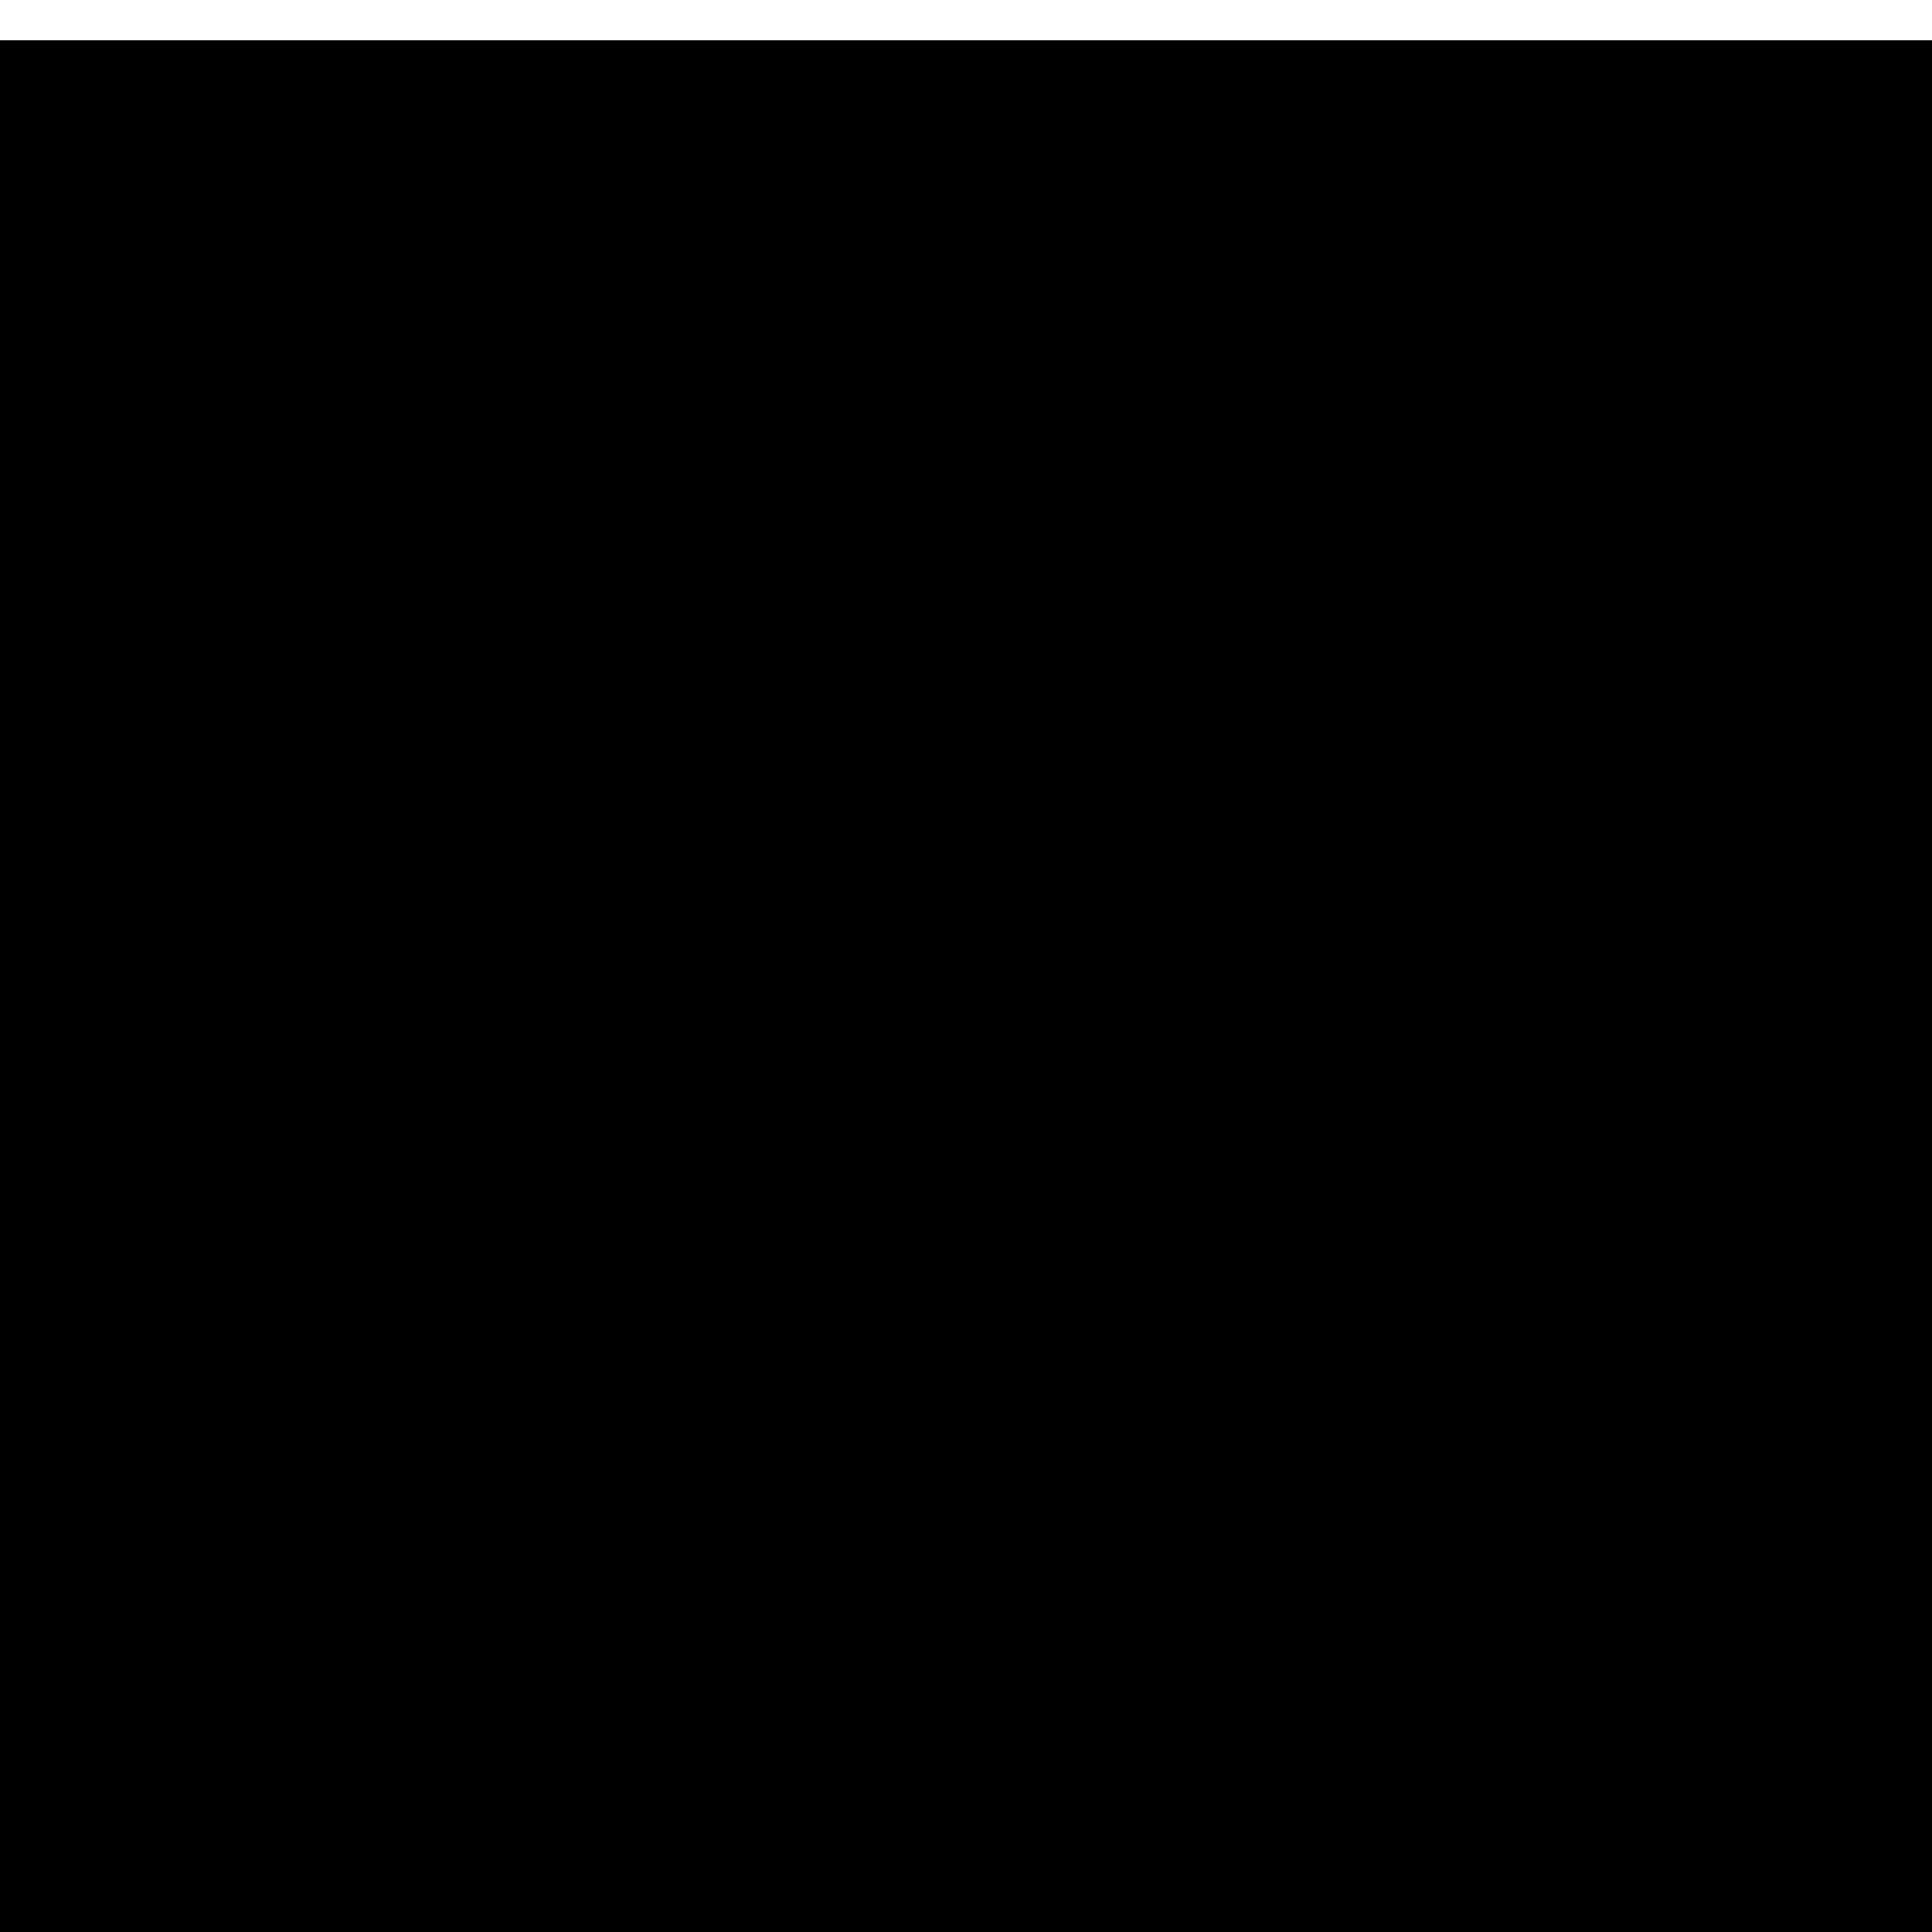
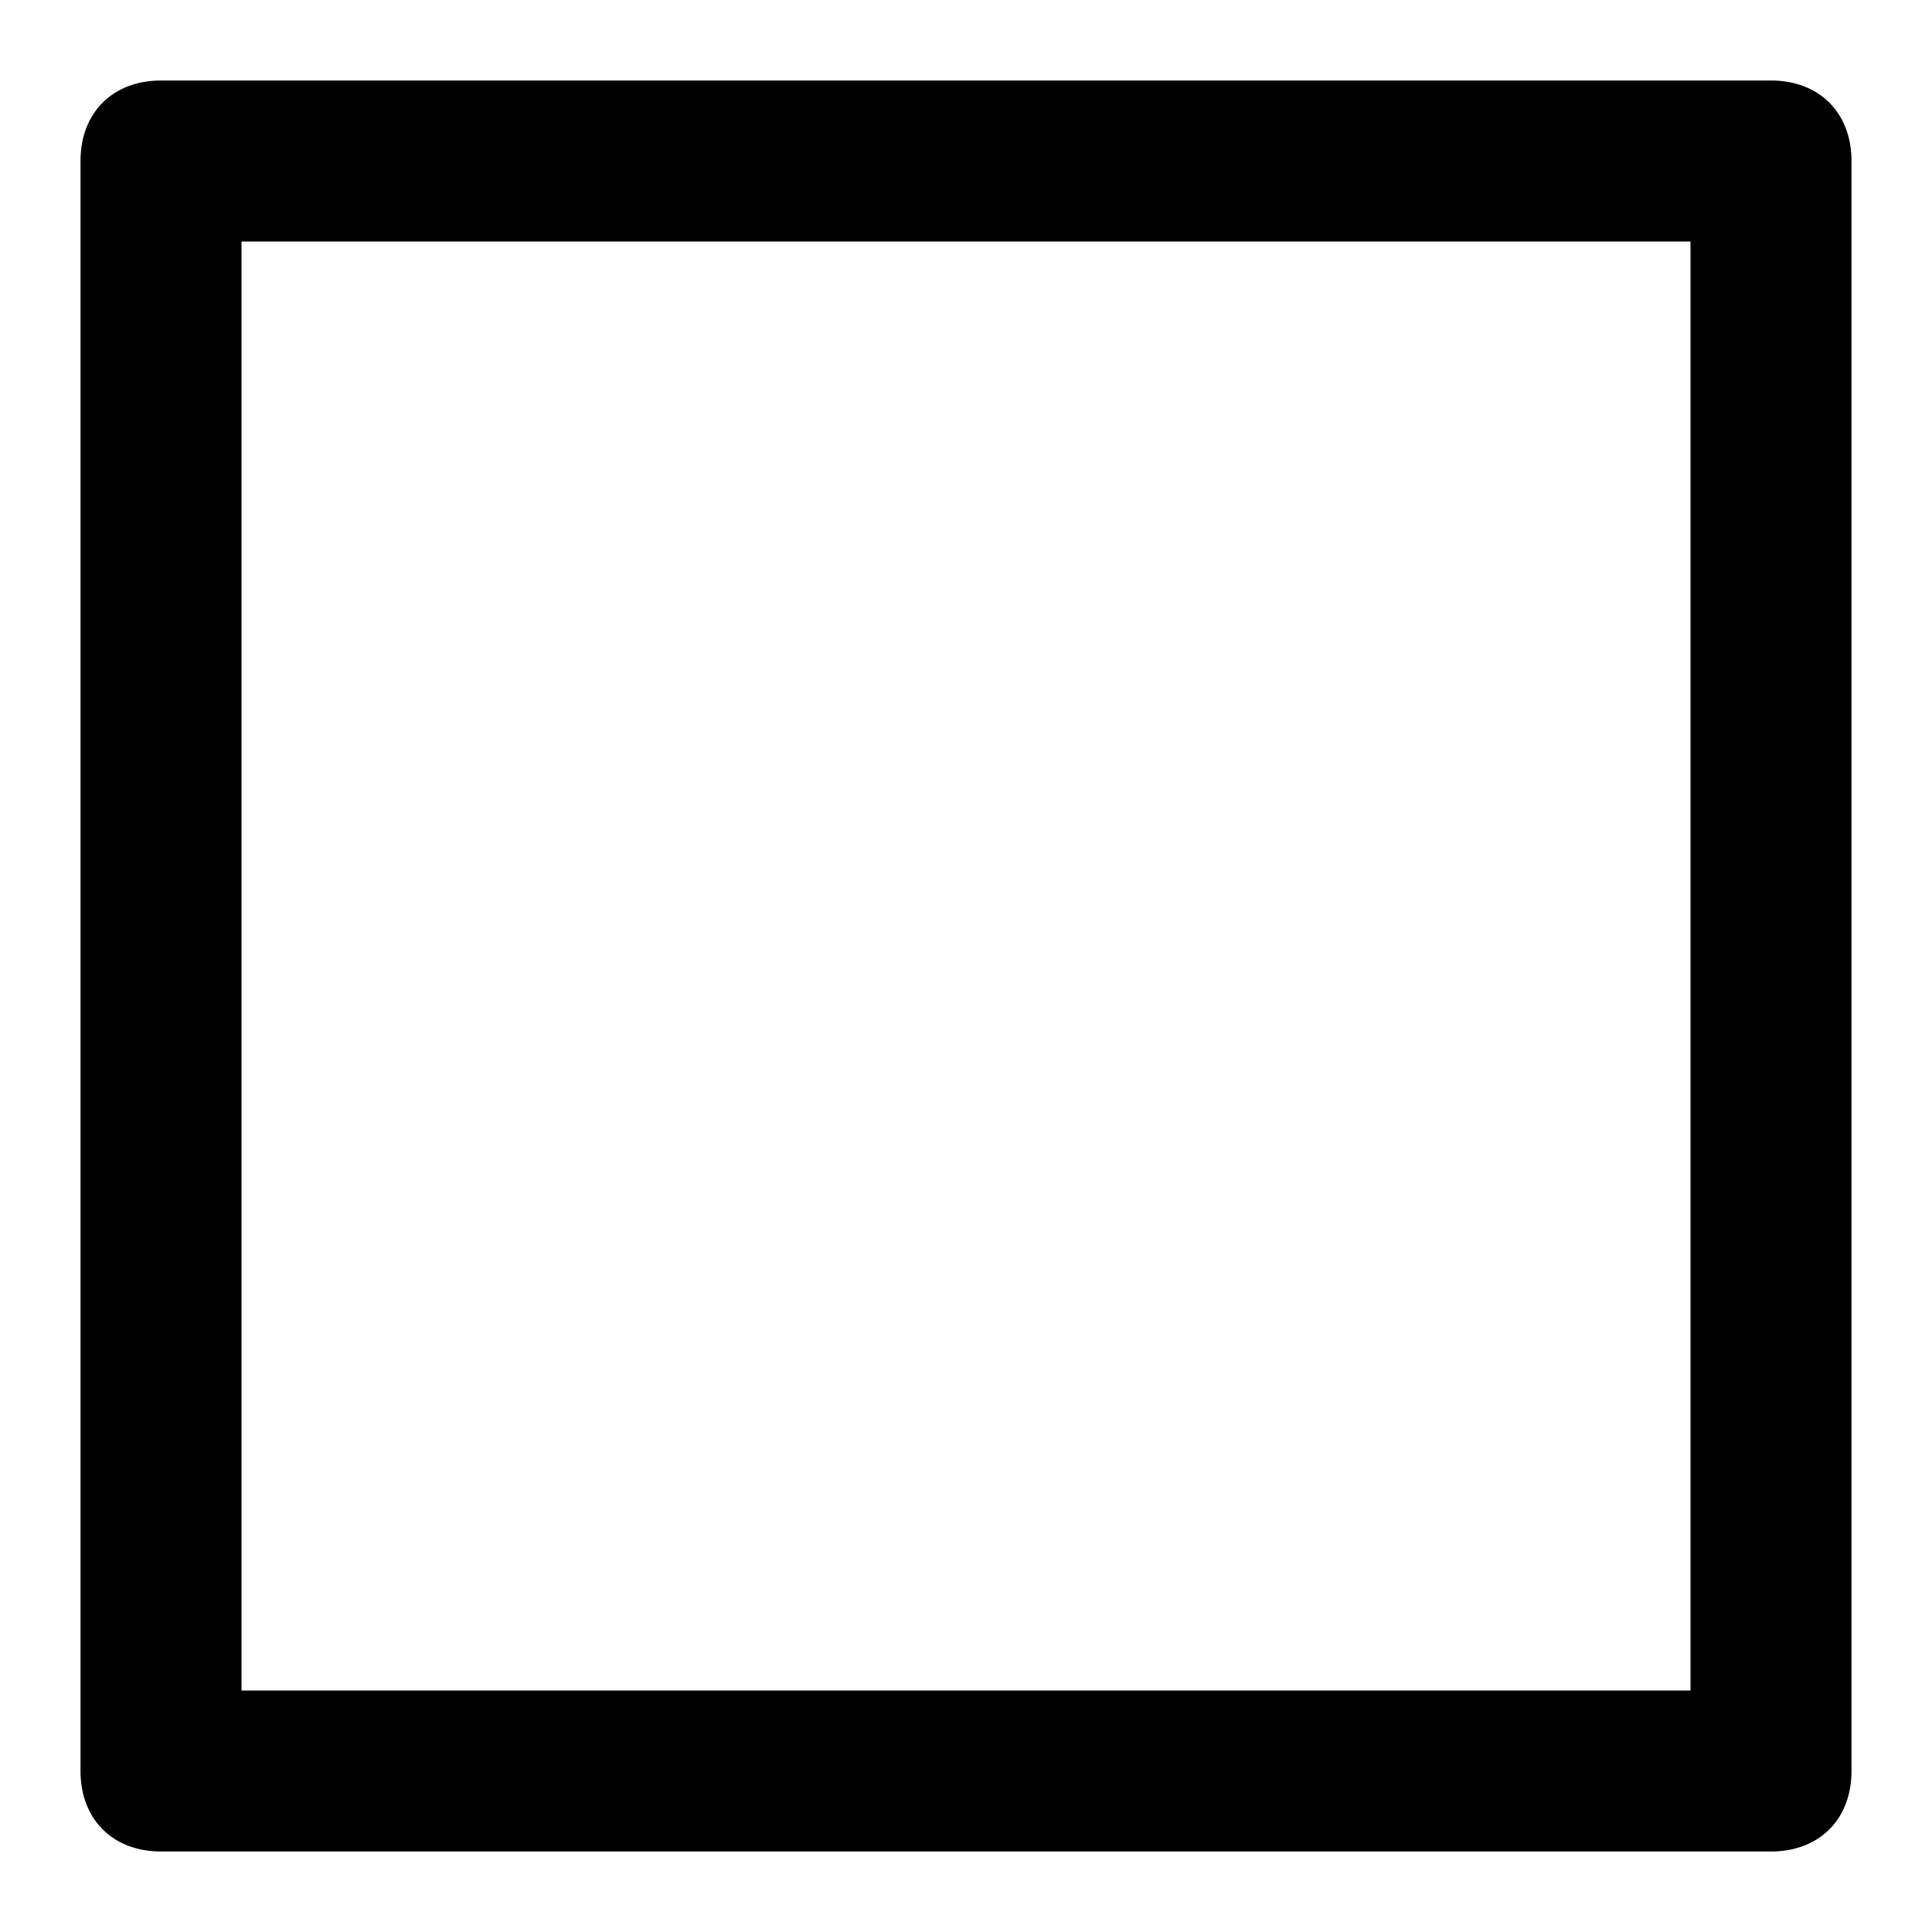
- <svg xmlns="http://www.w3.org/2000/svg" width="32" height="32" viewBox="0 0 32 32">
-   <path d="M0 .667h32v32H0v-32z" />
+ <svg xmlns="http://www.w3.org/2000/svg" version="1.1" width="24" height="24" viewBox="0 0 24 24">
+   <path d="M22 1h-20c-0.6 0-1 0.4-1 1v20c0 0.6 0.4 1 1 1h20c0.6 0 1-0.4 1-1v-20c0-0.6-0.4-1-1-1zM21 21h-18v-18h18v18z" />
</svg>
